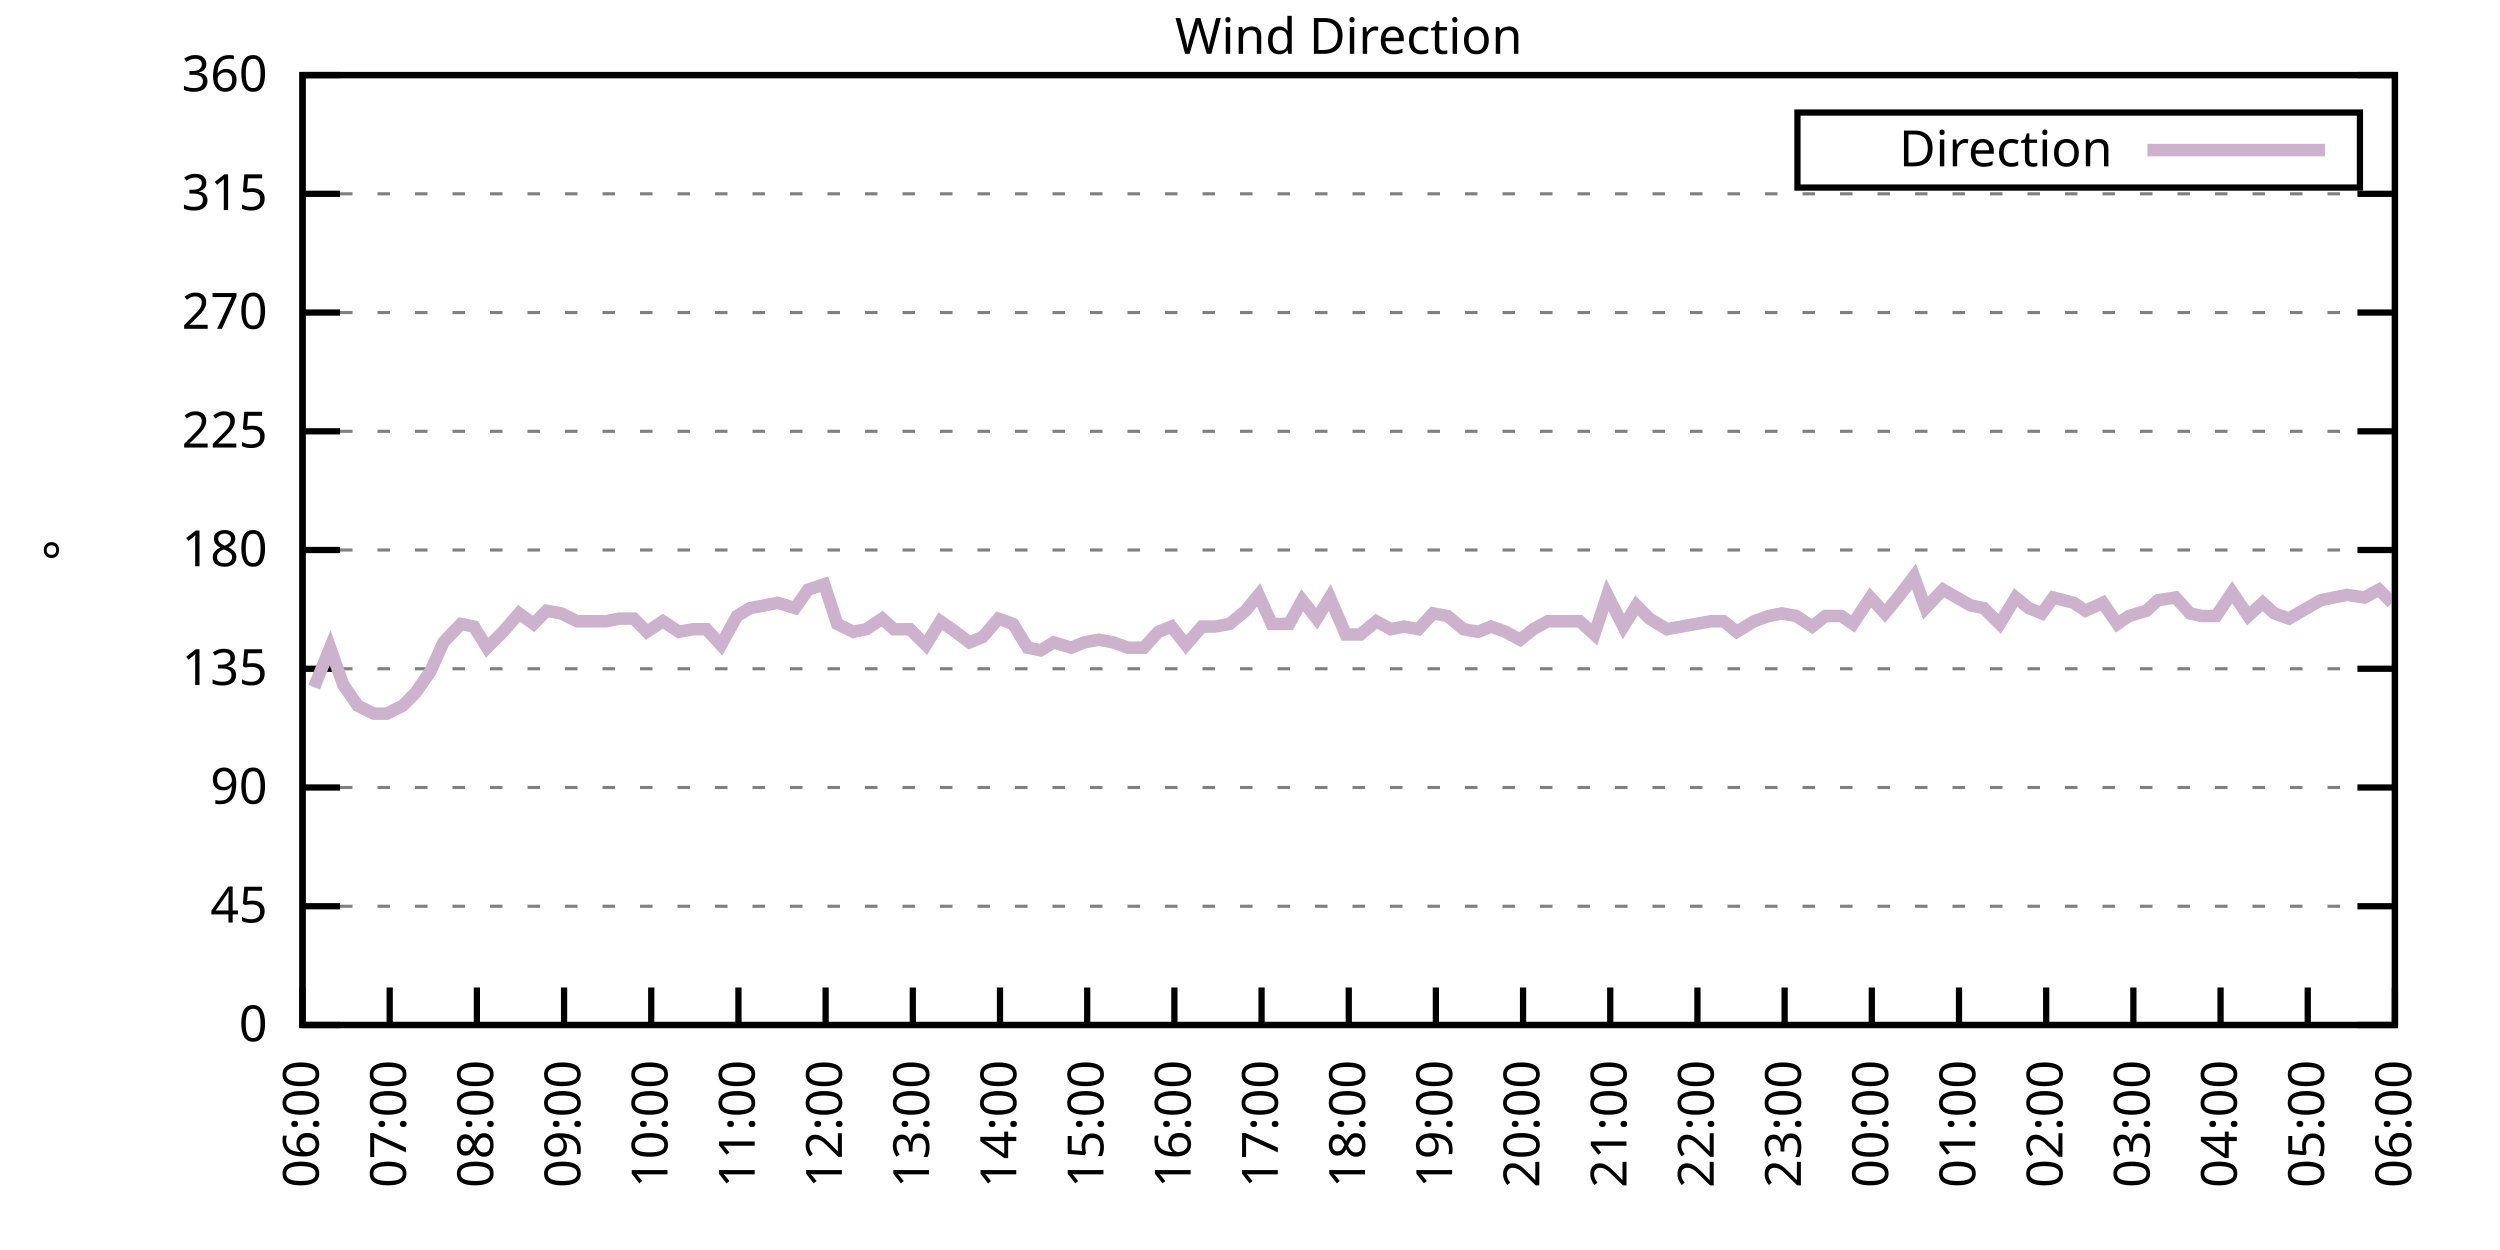
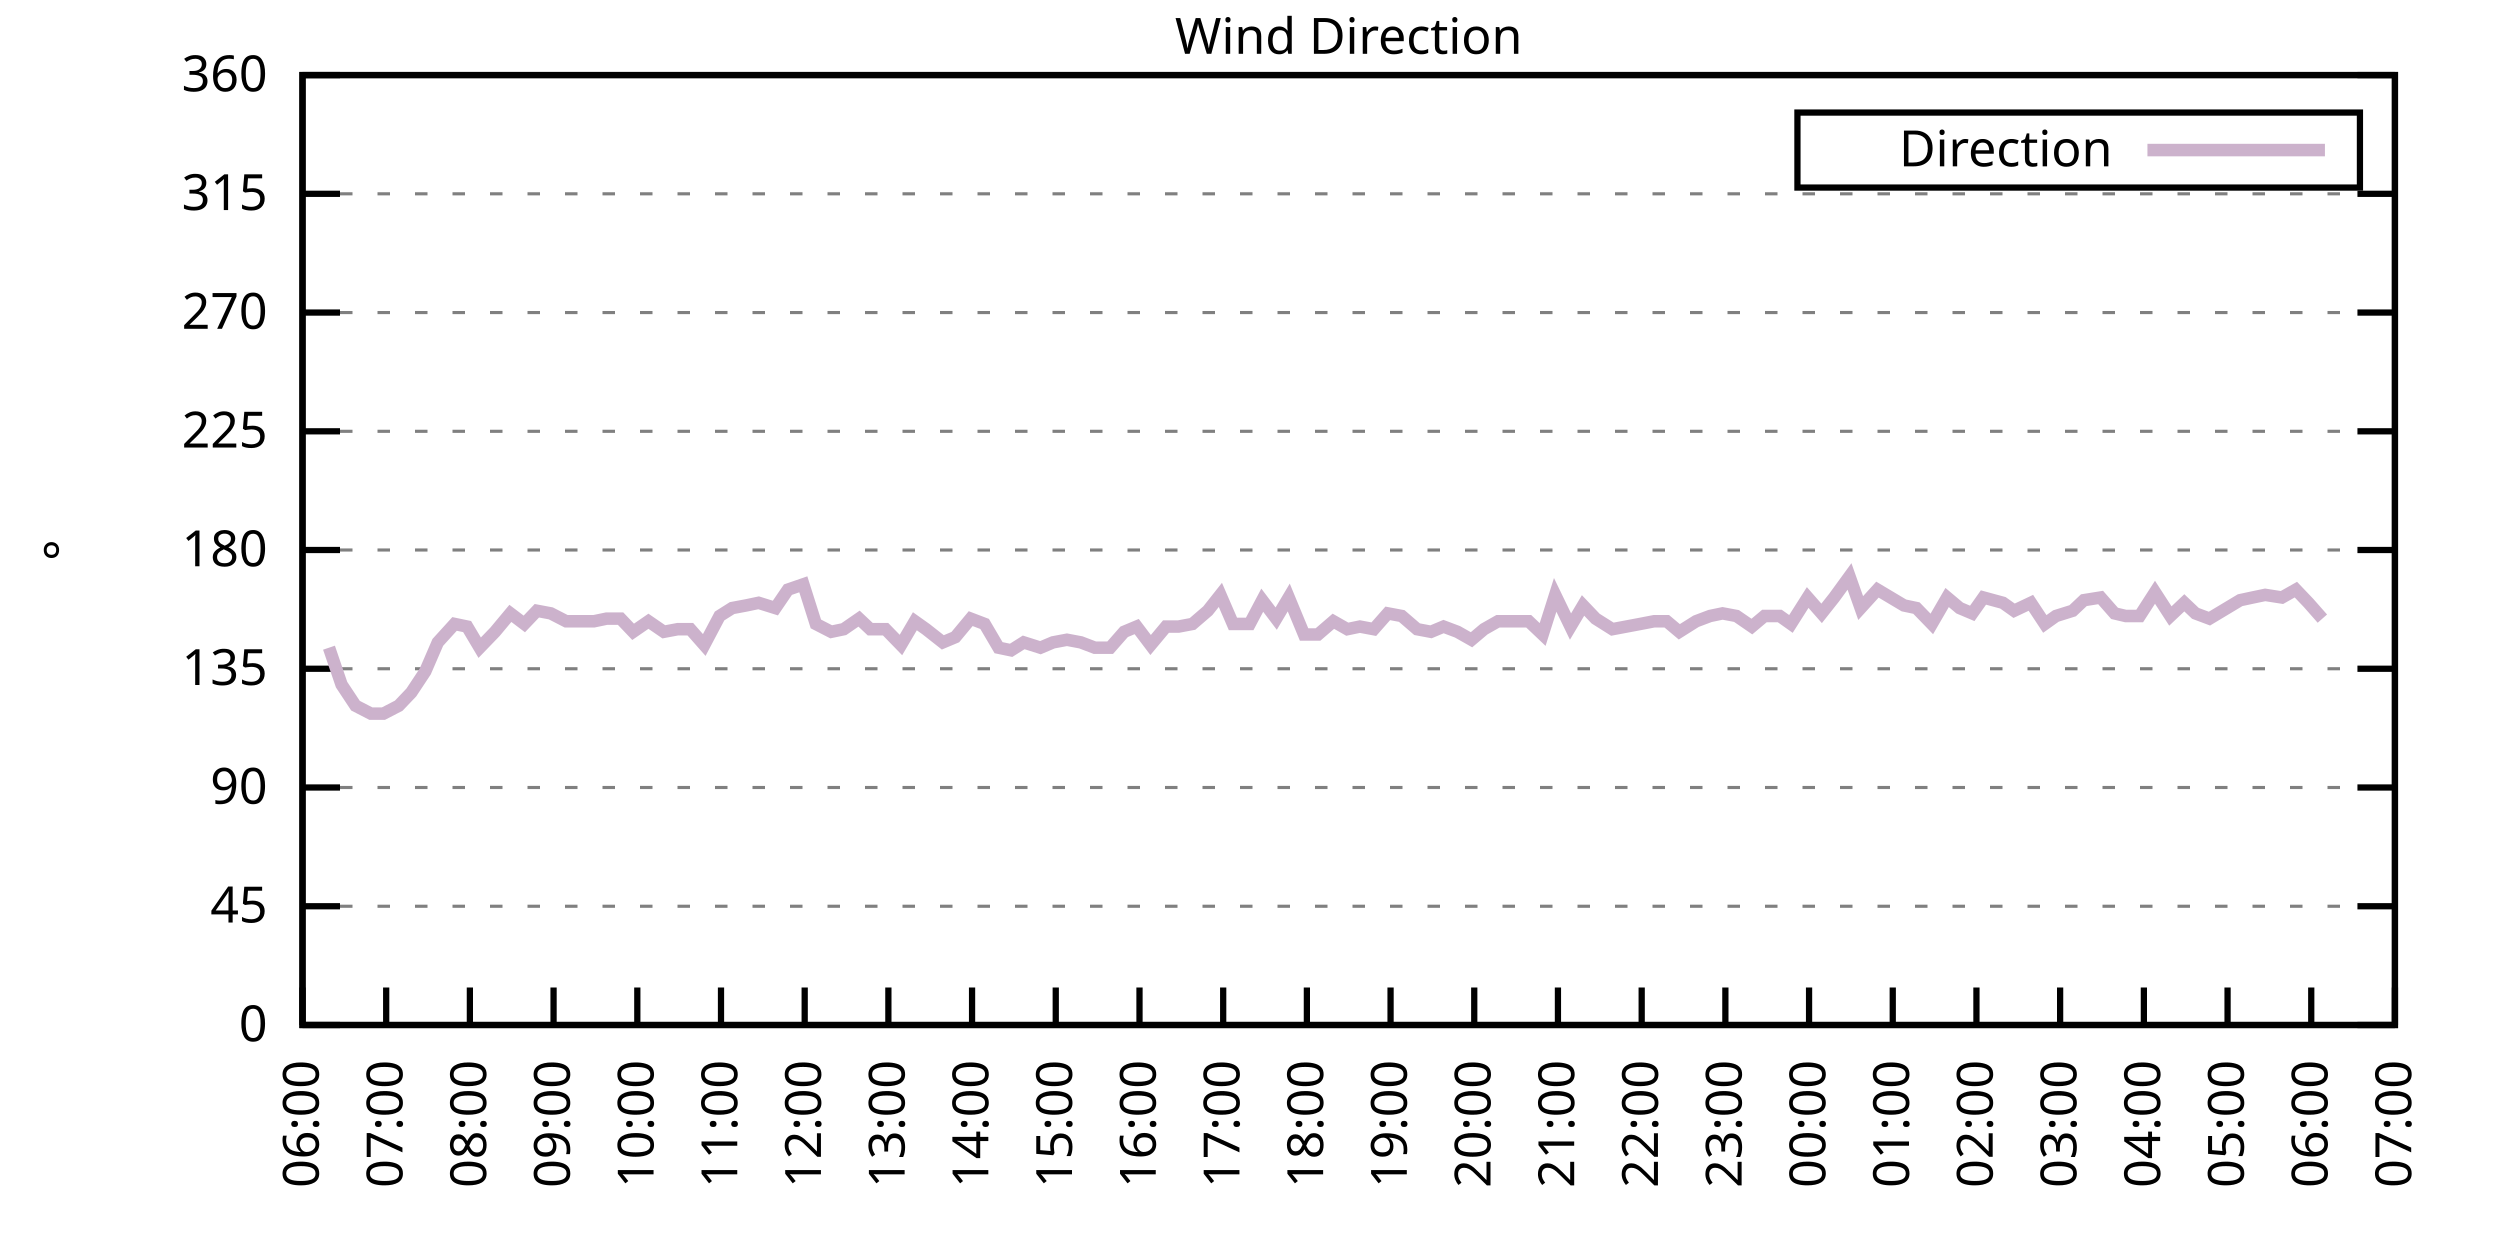
<svg xmlns="http://www.w3.org/2000/svg" xmlns:xlink="http://www.w3.org/1999/xlink" width="400" height="200" viewBox="0 0 400 200">
  <g id="gnuplot_canvas">
    <rect x="0" y="0" width="400" height="200" fill="none" />
    <defs>
      <circle id="gpDot" r="0.5" stroke-width="0.5" stroke="currentColor" />
      <path id="gpPt0" stroke-width="0.333" stroke="currentColor" d="M-1,0 h2 M0,-1 v2" />
      <path id="gpPt1" stroke-width="0.333" stroke="currentColor" d="M-1,-1 L1,1 M1,-1 L-1,1" />
      <path id="gpPt2" stroke-width="0.333" stroke="currentColor" d="M-1,0 L1,0 M0,-1 L0,1 M-1,-1 L1,1 M-1,1 L1,-1" />
      <rect id="gpPt3" stroke-width="0.333" stroke="currentColor" x="-1" y="-1" width="2" height="2" />
      <rect id="gpPt4" stroke-width="0.333" stroke="currentColor" fill="currentColor" x="-1" y="-1" width="2" height="2" />
      <circle id="gpPt5" stroke-width="0.333" stroke="currentColor" cx="0" cy="0" r="1" />
      <use xlink:href="#gpPt5" id="gpPt6" fill="currentColor" stroke="none" />
      <path id="gpPt7" stroke-width="0.333" stroke="currentColor" d="M0,-1.33 L-1.33,0.67 L1.33,0.67 z" />
      <use xlink:href="#gpPt7" id="gpPt8" fill="currentColor" stroke="none" />
      <use xlink:href="#gpPt7" id="gpPt9" stroke="currentColor" transform="rotate(180)" />
      <use xlink:href="#gpPt9" id="gpPt10" fill="currentColor" stroke="none" />
      <use xlink:href="#gpPt3" id="gpPt11" stroke="currentColor" transform="rotate(45)" />
      <use xlink:href="#gpPt11" id="gpPt12" fill="currentColor" stroke="none" />
      <path id="gpPt13" stroke-width="0.333" stroke="currentColor" d="M0,1.330 L1.265,0.411 L0.782,-1.067 L-0.782,-1.076 L-1.265,0.411 z" />
      <use xlink:href="#gpPt13" id="gpPt14" fill="currentColor" stroke="none" />
      <filter id="textbox" filterUnits="objectBoundingBox" x="0" y="0" height="1" width="1">
        <feFlood flood-color="white" flood-opacity="1" result="bgnd" />
        <feComposite in="SourceGraphic" in2="bgnd" operator="atop" />
      </filter>
      <filter id="greybox" filterUnits="objectBoundingBox" x="0" y="0" height="1" width="1">
        <feFlood flood-color="lightgrey" flood-opacity="1" result="grey" />
        <feComposite in="SourceGraphic" in2="grey" operator="atop" />
      </filter>
    </defs>
    <g fill="none" color="white" stroke="currentColor" stroke-width="1.00" stroke-linecap="butt" stroke-linejoin="miter">
</g>
    <g fill="none" color="black" stroke="currentColor" stroke-width="1.00" stroke-linecap="butt" stroke-linejoin="miter">
      <g stroke="none" shape-rendering="crispEdges">
        <polygon fill="rgb(255, 255, 255)" points="48.40,164.00 383.18,164.00 383.18,12.02 48.40,12.02 " />
      </g>
    </g>
    <g fill="none" color="black" stroke="currentColor" stroke-width="1.00" stroke-linecap="butt" stroke-linejoin="miter">
</g>
    <g fill="none" color="black" stroke="black" stroke-width="0.50" stroke-linecap="butt" stroke-linejoin="miter">
</g>
    <g fill="none" color="gray" stroke="currentColor" stroke-width="0.50" stroke-linecap="butt" stroke-linejoin="miter">
      <path stroke="gray" stroke-dasharray="2,4" class="gridline" d="M48.40,164.00 L383.19,164.00  " />
    </g>
    <g fill="none" color="gray" stroke="gray" stroke-width="1.00" stroke-linecap="butt" stroke-linejoin="miter">
</g>
    <g fill="none" color="black" stroke="currentColor" stroke-width="1.00" stroke-linecap="butt" stroke-linejoin="miter">
      <path stroke="black" d="M48.40,164.00 L54.40,164.00 M383.19,164.00 L377.19,164.00  " />
      <g transform="translate(42.80,166.60)" stroke="none" fill="black" font-family="Sans" font-size="8.00" text-anchor="end">
        <text>
          <tspan font-family="Sans"> 0</tspan>
        </text>
      </g>
    </g>
    <g fill="none" color="black" stroke="currentColor" stroke-width="1.00" stroke-linecap="butt" stroke-linejoin="miter">
</g>
    <g fill="none" color="black" stroke="black" stroke-width="0.50" stroke-linecap="butt" stroke-linejoin="miter">
</g>
    <g fill="none" color="gray" stroke="currentColor" stroke-width="0.50" stroke-linecap="butt" stroke-linejoin="miter">
      <path stroke="gray" stroke-dasharray="2,4" class="gridline" d="M48.40,145.00 L383.19,145.00  " />
    </g>
    <g fill="none" color="gray" stroke="gray" stroke-width="1.00" stroke-linecap="butt" stroke-linejoin="miter">
</g>
    <g fill="none" color="black" stroke="currentColor" stroke-width="1.00" stroke-linecap="butt" stroke-linejoin="miter">
      <path stroke="black" d="M48.40,145.00 L54.40,145.00 M383.19,145.00 L377.19,145.00  " />
      <g transform="translate(42.80,147.60)" stroke="none" fill="black" font-family="Sans" font-size="8.00" text-anchor="end">
        <text>
          <tspan font-family="Sans"> 45</tspan>
        </text>
      </g>
    </g>
    <g fill="none" color="black" stroke="currentColor" stroke-width="1.00" stroke-linecap="butt" stroke-linejoin="miter">
</g>
    <g fill="none" color="black" stroke="black" stroke-width="0.50" stroke-linecap="butt" stroke-linejoin="miter">
</g>
    <g fill="none" color="gray" stroke="currentColor" stroke-width="0.50" stroke-linecap="butt" stroke-linejoin="miter">
      <path stroke="gray" stroke-dasharray="2,4" class="gridline" d="M48.40,126.00 L383.19,126.00  " />
    </g>
    <g fill="none" color="gray" stroke="gray" stroke-width="1.00" stroke-linecap="butt" stroke-linejoin="miter">
</g>
    <g fill="none" color="black" stroke="currentColor" stroke-width="1.00" stroke-linecap="butt" stroke-linejoin="miter">
      <path stroke="black" d="M48.40,126.00 L54.40,126.00 M383.19,126.00 L377.19,126.00  " />
      <g transform="translate(42.80,128.60)" stroke="none" fill="black" font-family="Sans" font-size="8.00" text-anchor="end">
        <text>
          <tspan font-family="Sans"> 90</tspan>
        </text>
      </g>
    </g>
    <g fill="none" color="black" stroke="currentColor" stroke-width="1.00" stroke-linecap="butt" stroke-linejoin="miter">
</g>
    <g fill="none" color="black" stroke="black" stroke-width="0.50" stroke-linecap="butt" stroke-linejoin="miter">
</g>
    <g fill="none" color="gray" stroke="currentColor" stroke-width="0.50" stroke-linecap="butt" stroke-linejoin="miter">
      <path stroke="gray" stroke-dasharray="2,4" class="gridline" d="M48.40,107.00 L383.19,107.00  " />
    </g>
    <g fill="none" color="gray" stroke="gray" stroke-width="1.00" stroke-linecap="butt" stroke-linejoin="miter">
</g>
    <g fill="none" color="black" stroke="currentColor" stroke-width="1.00" stroke-linecap="butt" stroke-linejoin="miter">
      <path stroke="black" d="M48.40,107.00 L54.40,107.00 M383.19,107.00 L377.19,107.00  " />
      <g transform="translate(42.80,109.60)" stroke="none" fill="black" font-family="Sans" font-size="8.00" text-anchor="end">
        <text>
          <tspan font-family="Sans"> 135</tspan>
        </text>
      </g>
    </g>
    <g fill="none" color="black" stroke="currentColor" stroke-width="1.00" stroke-linecap="butt" stroke-linejoin="miter">
</g>
    <g fill="none" color="black" stroke="black" stroke-width="0.50" stroke-linecap="butt" stroke-linejoin="miter">
</g>
    <g fill="none" color="gray" stroke="currentColor" stroke-width="0.50" stroke-linecap="butt" stroke-linejoin="miter">
      <path stroke="gray" stroke-dasharray="2,4" class="gridline" d="M48.40,88.00 L383.19,88.00  " />
    </g>
    <g fill="none" color="gray" stroke="gray" stroke-width="1.00" stroke-linecap="butt" stroke-linejoin="miter">
</g>
    <g fill="none" color="black" stroke="currentColor" stroke-width="1.00" stroke-linecap="butt" stroke-linejoin="miter">
      <path stroke="black" d="M48.40,88.00 L54.40,88.00 M383.19,88.00 L377.19,88.00  " />
      <g transform="translate(42.80,90.60)" stroke="none" fill="black" font-family="Sans" font-size="8.00" text-anchor="end">
        <text>
          <tspan font-family="Sans"> 180</tspan>
        </text>
      </g>
    </g>
    <g fill="none" color="black" stroke="currentColor" stroke-width="1.00" stroke-linecap="butt" stroke-linejoin="miter">
</g>
    <g fill="none" color="black" stroke="black" stroke-width="0.50" stroke-linecap="butt" stroke-linejoin="miter">
</g>
    <g fill="none" color="gray" stroke="currentColor" stroke-width="0.50" stroke-linecap="butt" stroke-linejoin="miter">
      <path stroke="gray" stroke-dasharray="2,4" class="gridline" d="M48.40,69.01 L383.19,69.01  " />
    </g>
    <g fill="none" color="gray" stroke="gray" stroke-width="1.00" stroke-linecap="butt" stroke-linejoin="miter">
</g>
    <g fill="none" color="black" stroke="currentColor" stroke-width="1.00" stroke-linecap="butt" stroke-linejoin="miter">
      <path stroke="black" d="M48.40,69.01 L54.40,69.01 M383.19,69.01 L377.19,69.01  " />
      <g transform="translate(42.80,71.61)" stroke="none" fill="black" font-family="Sans" font-size="8.00" text-anchor="end">
        <text>
          <tspan font-family="Sans"> 225</tspan>
        </text>
      </g>
    </g>
    <g fill="none" color="black" stroke="currentColor" stroke-width="1.00" stroke-linecap="butt" stroke-linejoin="miter">
</g>
    <g fill="none" color="black" stroke="black" stroke-width="0.50" stroke-linecap="butt" stroke-linejoin="miter">
</g>
    <g fill="none" color="gray" stroke="currentColor" stroke-width="0.50" stroke-linecap="butt" stroke-linejoin="miter">
      <path stroke="gray" stroke-dasharray="2,4" class="gridline" d="M48.40,50.01 L383.19,50.01  " />
    </g>
    <g fill="none" color="gray" stroke="gray" stroke-width="1.00" stroke-linecap="butt" stroke-linejoin="miter">
</g>
    <g fill="none" color="black" stroke="currentColor" stroke-width="1.00" stroke-linecap="butt" stroke-linejoin="miter">
      <path stroke="black" d="M48.40,50.01 L54.40,50.01 M383.19,50.01 L377.19,50.01  " />
      <g transform="translate(42.80,52.61)" stroke="none" fill="black" font-family="Sans" font-size="8.00" text-anchor="end">
        <text>
          <tspan font-family="Sans"> 270</tspan>
        </text>
      </g>
    </g>
    <g fill="none" color="black" stroke="currentColor" stroke-width="1.00" stroke-linecap="butt" stroke-linejoin="miter">
</g>
    <g fill="none" color="black" stroke="black" stroke-width="0.50" stroke-linecap="butt" stroke-linejoin="miter">
</g>
    <g fill="none" color="gray" stroke="currentColor" stroke-width="0.50" stroke-linecap="butt" stroke-linejoin="miter">
      <path stroke="gray" stroke-dasharray="2,4" class="gridline" d="M48.40,31.01 L383.19,31.01  " />
    </g>
    <g fill="none" color="gray" stroke="gray" stroke-width="1.00" stroke-linecap="butt" stroke-linejoin="miter">
</g>
    <g fill="none" color="black" stroke="currentColor" stroke-width="1.00" stroke-linecap="butt" stroke-linejoin="miter">
      <path stroke="black" d="M48.40,31.01 L54.40,31.01 M383.19,31.01 L377.19,31.01  " />
      <g transform="translate(42.80,33.61)" stroke="none" fill="black" font-family="Sans" font-size="8.00" text-anchor="end">
        <text>
          <tspan font-family="Sans"> 315</tspan>
        </text>
      </g>
    </g>
    <g fill="none" color="black" stroke="currentColor" stroke-width="1.00" stroke-linecap="butt" stroke-linejoin="miter">
</g>
    <g fill="none" color="black" stroke="black" stroke-width="0.50" stroke-linecap="butt" stroke-linejoin="miter">
</g>
    <g fill="none" color="gray" stroke="currentColor" stroke-width="0.50" stroke-linecap="butt" stroke-linejoin="miter">
      <path stroke="gray" stroke-dasharray="2,4" class="gridline" d="M48.40,12.01 L383.19,12.01  " />
    </g>
    <g fill="none" color="gray" stroke="gray" stroke-width="1.00" stroke-linecap="butt" stroke-linejoin="miter">
</g>
    <g fill="none" color="black" stroke="currentColor" stroke-width="1.00" stroke-linecap="butt" stroke-linejoin="miter">
      <path stroke="black" d="M48.40,12.01 L54.40,12.01 M383.19,12.01 L377.19,12.01  " />
      <g transform="translate(42.80,14.61)" stroke="none" fill="black" font-family="Sans" font-size="8.00" text-anchor="end">
        <text>
          <tspan font-family="Sans"> 360</tspan>
        </text>
      </g>
    </g>
    <g fill="none" color="black" stroke="currentColor" stroke-width="1.00" stroke-linecap="butt" stroke-linejoin="miter">
      <path stroke="black" d="M48.40,164.00 L48.40,158.00  " />
      <g transform="translate(51.00,169.60) rotate(270.00)" stroke="none" fill="black" font-family="Sans" font-size="8.00" text-anchor="end">
        <text>
          <tspan font-family="Sans">06:00</tspan>
        </text>
      </g>
    </g>
    <g fill="none" color="black" stroke="currentColor" stroke-width="1.00" stroke-linecap="butt" stroke-linejoin="miter">
-       <path stroke="black" d="M62.35,164.00 L62.35,158.00  " />
-       <g transform="translate(64.95,169.60) rotate(270.00)" stroke="none" fill="black" font-family="Sans" font-size="8.00" text-anchor="end">
+       <path stroke="black" d="M61.79,164.00 L61.79,158.00  " />
+       <g transform="translate(64.39,169.60) rotate(270.00)" stroke="none" fill="black" font-family="Sans" font-size="8.00" text-anchor="end">
        <text>
          <tspan font-family="Sans">07:00</tspan>
        </text>
      </g>
    </g>
    <g fill="none" color="black" stroke="currentColor" stroke-width="1.00" stroke-linecap="butt" stroke-linejoin="miter">
-       <path stroke="black" d="M76.30,164.00 L76.30,158.00  " />
-       <g transform="translate(78.90,169.60) rotate(270.00)" stroke="none" fill="black" font-family="Sans" font-size="8.00" text-anchor="end">
+       <path stroke="black" d="M75.18,164.00 L75.18,158.00  " />
+       <g transform="translate(77.78,169.60) rotate(270.00)" stroke="none" fill="black" font-family="Sans" font-size="8.00" text-anchor="end">
        <text>
          <tspan font-family="Sans">08:00</tspan>
        </text>
      </g>
    </g>
    <g fill="none" color="black" stroke="currentColor" stroke-width="1.00" stroke-linecap="butt" stroke-linejoin="miter">
-       <path stroke="black" d="M90.25,164.00 L90.25,158.00  " />
-       <g transform="translate(92.85,169.60) rotate(270.00)" stroke="none" fill="black" font-family="Sans" font-size="8.00" text-anchor="end">
+       <path stroke="black" d="M88.57,164.00 L88.57,158.00  " />
+       <g transform="translate(91.17,169.60) rotate(270.00)" stroke="none" fill="black" font-family="Sans" font-size="8.00" text-anchor="end">
        <text>
          <tspan font-family="Sans">09:00</tspan>
        </text>
      </g>
    </g>
    <g fill="none" color="black" stroke="currentColor" stroke-width="1.00" stroke-linecap="butt" stroke-linejoin="miter">
-       <path stroke="black" d="M104.20,164.00 L104.20,158.00  " />
-       <g transform="translate(106.80,169.60) rotate(270.00)" stroke="none" fill="black" font-family="Sans" font-size="8.00" text-anchor="end">
+       <path stroke="black" d="M101.97,164.00 L101.97,158.00  " />
+       <g transform="translate(104.57,169.60) rotate(270.00)" stroke="none" fill="black" font-family="Sans" font-size="8.00" text-anchor="end">
        <text>
          <tspan font-family="Sans">10:00</tspan>
        </text>
      </g>
    </g>
    <g fill="none" color="black" stroke="currentColor" stroke-width="1.00" stroke-linecap="butt" stroke-linejoin="miter">
-       <path stroke="black" d="M118.15,164.00 L118.15,158.00  " />
-       <g transform="translate(120.75,169.60) rotate(270.00)" stroke="none" fill="black" font-family="Sans" font-size="8.00" text-anchor="end">
+       <path stroke="black" d="M115.36,164.00 L115.36,158.00  " />
+       <g transform="translate(117.96,169.60) rotate(270.00)" stroke="none" fill="black" font-family="Sans" font-size="8.00" text-anchor="end">
        <text>
          <tspan font-family="Sans">11:00</tspan>
        </text>
      </g>
    </g>
    <g fill="none" color="black" stroke="currentColor" stroke-width="1.00" stroke-linecap="butt" stroke-linejoin="miter">
-       <path stroke="black" d="M132.10,164.00 L132.10,158.00  " />
-       <g transform="translate(134.70,169.60) rotate(270.00)" stroke="none" fill="black" font-family="Sans" font-size="8.00" text-anchor="end">
+       <path stroke="black" d="M128.75,164.00 L128.75,158.00  " />
+       <g transform="translate(131.35,169.60) rotate(270.00)" stroke="none" fill="black" font-family="Sans" font-size="8.00" text-anchor="end">
        <text>
          <tspan font-family="Sans">12:00</tspan>
        </text>
      </g>
    </g>
    <g fill="none" color="black" stroke="currentColor" stroke-width="1.00" stroke-linecap="butt" stroke-linejoin="miter">
-       <path stroke="black" d="M146.05,164.00 L146.05,158.00  " />
-       <g transform="translate(148.65,169.60) rotate(270.00)" stroke="none" fill="black" font-family="Sans" font-size="8.00" text-anchor="end">
+       <path stroke="black" d="M142.14,164.00 L142.14,158.00  " />
+       <g transform="translate(144.74,169.60) rotate(270.00)" stroke="none" fill="black" font-family="Sans" font-size="8.00" text-anchor="end">
        <text>
          <tspan font-family="Sans">13:00</tspan>
        </text>
      </g>
    </g>
    <g fill="none" color="black" stroke="currentColor" stroke-width="1.00" stroke-linecap="butt" stroke-linejoin="miter">
-       <path stroke="black" d="M160.00,164.00 L160.00,158.00  " />
-       <g transform="translate(162.60,169.60) rotate(270.00)" stroke="none" fill="black" font-family="Sans" font-size="8.00" text-anchor="end">
+       <path stroke="black" d="M155.53,164.00 L155.53,158.00  " />
+       <g transform="translate(158.13,169.60) rotate(270.00)" stroke="none" fill="black" font-family="Sans" font-size="8.00" text-anchor="end">
        <text>
          <tspan font-family="Sans">14:00</tspan>
        </text>
      </g>
    </g>
    <g fill="none" color="black" stroke="currentColor" stroke-width="1.00" stroke-linecap="butt" stroke-linejoin="miter">
-       <path stroke="black" d="M173.95,164.00 L173.95,158.00  " />
-       <g transform="translate(176.55,169.60) rotate(270.00)" stroke="none" fill="black" font-family="Sans" font-size="8.00" text-anchor="end">
+       <path stroke="black" d="M168.92,164.00 L168.92,158.00  " />
+       <g transform="translate(171.52,169.60) rotate(270.00)" stroke="none" fill="black" font-family="Sans" font-size="8.00" text-anchor="end">
        <text>
          <tspan font-family="Sans">15:00</tspan>
        </text>
      </g>
    </g>
    <g fill="none" color="black" stroke="currentColor" stroke-width="1.00" stroke-linecap="butt" stroke-linejoin="miter">
-       <path stroke="black" d="M187.90,164.00 L187.90,158.00  " />
-       <g transform="translate(190.50,169.60) rotate(270.00)" stroke="none" fill="black" font-family="Sans" font-size="8.00" text-anchor="end">
+       <path stroke="black" d="M182.32,164.00 L182.32,158.00  " />
+       <g transform="translate(184.92,169.60) rotate(270.00)" stroke="none" fill="black" font-family="Sans" font-size="8.00" text-anchor="end">
        <text>
          <tspan font-family="Sans">16:00</tspan>
        </text>
      </g>
    </g>
    <g fill="none" color="black" stroke="currentColor" stroke-width="1.00" stroke-linecap="butt" stroke-linejoin="miter">
-       <path stroke="black" d="M201.85,164.00 L201.85,158.00  " />
-       <g transform="translate(204.45,169.60) rotate(270.00)" stroke="none" fill="black" font-family="Sans" font-size="8.00" text-anchor="end">
+       <path stroke="black" d="M195.71,164.00 L195.71,158.00  " />
+       <g transform="translate(198.31,169.60) rotate(270.00)" stroke="none" fill="black" font-family="Sans" font-size="8.00" text-anchor="end">
        <text>
          <tspan font-family="Sans">17:00</tspan>
        </text>
      </g>
    </g>
    <g fill="none" color="black" stroke="currentColor" stroke-width="1.00" stroke-linecap="butt" stroke-linejoin="miter">
-       <path stroke="black" d="M215.80,164.00 L215.80,158.00  " />
-       <g transform="translate(218.40,169.60) rotate(270.00)" stroke="none" fill="black" font-family="Sans" font-size="8.00" text-anchor="end">
+       <path stroke="black" d="M209.10,164.00 L209.10,158.00  " />
+       <g transform="translate(211.70,169.60) rotate(270.00)" stroke="none" fill="black" font-family="Sans" font-size="8.00" text-anchor="end">
        <text>
          <tspan font-family="Sans">18:00</tspan>
        </text>
      </g>
    </g>
    <g fill="none" color="black" stroke="currentColor" stroke-width="1.00" stroke-linecap="butt" stroke-linejoin="miter">
-       <path stroke="black" d="M229.74,164.00 L229.74,158.00  " />
-       <g transform="translate(232.34,169.60) rotate(270.00)" stroke="none" fill="black" font-family="Sans" font-size="8.00" text-anchor="end">
+       <path stroke="black" d="M222.49,164.00 L222.49,158.00  " />
+       <g transform="translate(225.09,169.60) rotate(270.00)" stroke="none" fill="black" font-family="Sans" font-size="8.00" text-anchor="end">
        <text>
          <tspan font-family="Sans">19:00</tspan>
        </text>
      </g>
    </g>
    <g fill="none" color="black" stroke="currentColor" stroke-width="1.00" stroke-linecap="butt" stroke-linejoin="miter">
-       <path stroke="black" d="M243.69,164.00 L243.69,158.00  " />
-       <g transform="translate(246.29,169.60) rotate(270.00)" stroke="none" fill="black" font-family="Sans" font-size="8.00" text-anchor="end">
+       <path stroke="black" d="M235.88,164.00 L235.88,158.00  " />
+       <g transform="translate(238.48,169.60) rotate(270.00)" stroke="none" fill="black" font-family="Sans" font-size="8.00" text-anchor="end">
        <text>
          <tspan font-family="Sans">20:00</tspan>
        </text>
      </g>
    </g>
    <g fill="none" color="black" stroke="currentColor" stroke-width="1.00" stroke-linecap="butt" stroke-linejoin="miter">
-       <path stroke="black" d="M257.64,164.00 L257.64,158.00  " />
-       <g transform="translate(260.24,169.60) rotate(270.00)" stroke="none" fill="black" font-family="Sans" font-size="8.00" text-anchor="end">
+       <path stroke="black" d="M249.27,164.00 L249.27,158.00  " />
+       <g transform="translate(251.87,169.60) rotate(270.00)" stroke="none" fill="black" font-family="Sans" font-size="8.00" text-anchor="end">
        <text>
          <tspan font-family="Sans">21:00</tspan>
        </text>
      </g>
    </g>
    <g fill="none" color="black" stroke="currentColor" stroke-width="1.00" stroke-linecap="butt" stroke-linejoin="miter">
-       <path stroke="black" d="M271.59,164.00 L271.59,158.00  " />
-       <g transform="translate(274.19,169.60) rotate(270.00)" stroke="none" fill="black" font-family="Sans" font-size="8.00" text-anchor="end">
+       <path stroke="black" d="M262.67,164.00 L262.67,158.00  " />
+       <g transform="translate(265.27,169.60) rotate(270.00)" stroke="none" fill="black" font-family="Sans" font-size="8.00" text-anchor="end">
        <text>
          <tspan font-family="Sans">22:00</tspan>
        </text>
      </g>
    </g>
    <g fill="none" color="black" stroke="currentColor" stroke-width="1.00" stroke-linecap="butt" stroke-linejoin="miter">
-       <path stroke="black" d="M285.54,164.00 L285.54,158.00  " />
-       <g transform="translate(288.14,169.60) rotate(270.00)" stroke="none" fill="black" font-family="Sans" font-size="8.00" text-anchor="end">
+       <path stroke="black" d="M276.06,164.00 L276.06,158.00  " />
+       <g transform="translate(278.66,169.60) rotate(270.00)" stroke="none" fill="black" font-family="Sans" font-size="8.00" text-anchor="end">
        <text>
          <tspan font-family="Sans">23:00</tspan>
        </text>
      </g>
    </g>
    <g fill="none" color="black" stroke="currentColor" stroke-width="1.00" stroke-linecap="butt" stroke-linejoin="miter">
-       <path stroke="black" d="M299.49,164.00 L299.49,158.00  " />
-       <g transform="translate(302.09,169.60) rotate(270.00)" stroke="none" fill="black" font-family="Sans" font-size="8.00" text-anchor="end">
+       <path stroke="black" d="M289.45,164.00 L289.45,158.00  " />
+       <g transform="translate(292.05,169.60) rotate(270.00)" stroke="none" fill="black" font-family="Sans" font-size="8.00" text-anchor="end">
        <text>
          <tspan font-family="Sans">00:00</tspan>
        </text>
      </g>
    </g>
    <g fill="none" color="black" stroke="currentColor" stroke-width="1.00" stroke-linecap="butt" stroke-linejoin="miter">
-       <path stroke="black" d="M313.44,164.00 L313.44,158.00  " />
-       <g transform="translate(316.04,169.60) rotate(270.00)" stroke="none" fill="black" font-family="Sans" font-size="8.00" text-anchor="end">
+       <path stroke="black" d="M302.84,164.00 L302.84,158.00  " />
+       <g transform="translate(305.44,169.60) rotate(270.00)" stroke="none" fill="black" font-family="Sans" font-size="8.00" text-anchor="end">
        <text>
          <tspan font-family="Sans">01:00</tspan>
        </text>
      </g>
    </g>
    <g fill="none" color="black" stroke="currentColor" stroke-width="1.00" stroke-linecap="butt" stroke-linejoin="miter">
-       <path stroke="black" d="M327.39,164.00 L327.39,158.00  " />
-       <g transform="translate(329.99,169.60) rotate(270.00)" stroke="none" fill="black" font-family="Sans" font-size="8.00" text-anchor="end">
+       <path stroke="black" d="M316.23,164.00 L316.23,158.00  " />
+       <g transform="translate(318.83,169.60) rotate(270.00)" stroke="none" fill="black" font-family="Sans" font-size="8.00" text-anchor="end">
        <text>
          <tspan font-family="Sans">02:00</tspan>
        </text>
      </g>
    </g>
    <g fill="none" color="black" stroke="currentColor" stroke-width="1.00" stroke-linecap="butt" stroke-linejoin="miter">
-       <path stroke="black" d="M341.34,164.00 L341.34,158.00  " />
-       <g transform="translate(343.94,169.60) rotate(270.00)" stroke="none" fill="black" font-family="Sans" font-size="8.00" text-anchor="end">
+       <path stroke="black" d="M329.62,164.00 L329.62,158.00  " />
+       <g transform="translate(332.22,169.60) rotate(270.00)" stroke="none" fill="black" font-family="Sans" font-size="8.00" text-anchor="end">
        <text>
          <tspan font-family="Sans">03:00</tspan>
        </text>
      </g>
    </g>
    <g fill="none" color="black" stroke="currentColor" stroke-width="1.00" stroke-linecap="butt" stroke-linejoin="miter">
-       <path stroke="black" d="M355.29,164.00 L355.29,158.00  " />
-       <g transform="translate(357.89,169.60) rotate(270.00)" stroke="none" fill="black" font-family="Sans" font-size="8.00" text-anchor="end">
+       <path stroke="black" d="M343.02,164.00 L343.02,158.00  " />
+       <g transform="translate(345.62,169.60) rotate(270.00)" stroke="none" fill="black" font-family="Sans" font-size="8.00" text-anchor="end">
        <text>
          <tspan font-family="Sans">04:00</tspan>
        </text>
      </g>
    </g>
    <g fill="none" color="black" stroke="currentColor" stroke-width="1.00" stroke-linecap="butt" stroke-linejoin="miter">
-       <path stroke="black" d="M369.24,164.00 L369.24,158.00  " />
-       <g transform="translate(371.84,169.60) rotate(270.00)" stroke="none" fill="black" font-family="Sans" font-size="8.00" text-anchor="end">
+       <path stroke="black" d="M356.41,164.00 L356.41,158.00  " />
+       <g transform="translate(359.01,169.60) rotate(270.00)" stroke="none" fill="black" font-family="Sans" font-size="8.00" text-anchor="end">
        <text>
          <tspan font-family="Sans">05:00</tspan>
+         </text>
+       </g>
+     </g>
+     <g fill="none" color="black" stroke="currentColor" stroke-width="1.00" stroke-linecap="butt" stroke-linejoin="miter">
+       <path stroke="black" d="M369.80,164.00 L369.80,158.00  " />
+       <g transform="translate(372.40,169.60) rotate(270.00)" stroke="none" fill="black" font-family="Sans" font-size="8.00" text-anchor="end">
+         <text>
+           <tspan font-family="Sans">06:00</tspan>
        </text>
      </g>
    </g>
    <g fill="none" color="black" stroke="currentColor" stroke-width="1.00" stroke-linecap="butt" stroke-linejoin="miter">
      <path stroke="black" d="M383.19,164.00 L383.19,158.00  " />
      <g transform="translate(385.79,169.60) rotate(270.00)" stroke="none" fill="black" font-family="Sans" font-size="8.00" text-anchor="end">
        <text>
-           <tspan font-family="Sans">06:00</tspan>
+           <tspan font-family="Sans">07:00</tspan>
        </text>
      </g>
    </g>
    <g fill="none" color="black" stroke="currentColor" stroke-width="1.00" stroke-linecap="butt" stroke-linejoin="miter">
</g>
    <g fill="none" color="black" stroke="currentColor" stroke-width="1.00" stroke-linecap="butt" stroke-linejoin="miter">
      <path stroke="black" d="M48.40,12.01 L48.40,164.00 L383.19,164.00 L383.19,12.01 L48.40,12.01 Z  " />
    </g>
    <g fill="none" color="black" stroke="currentColor" stroke-width="1.00" stroke-linecap="butt" stroke-linejoin="miter">
</g>
    <g fill="none" color="black" stroke="currentColor" stroke-width="1.00" stroke-linecap="butt" stroke-linejoin="miter">
      <path stroke="black" d="M287.59,30.01 L287.59,18.01 L377.59,18.01 L377.59,30.01 L287.59,30.01 Z  " />
    </g>
    <g id="Wind_direction_plot_1">
      <g fill="none" color="white" stroke="black" stroke-width="2.00" stroke-linecap="butt" stroke-linejoin="miter">
</g>
      <g fill="none" color="black" stroke="currentColor" stroke-width="2.00" stroke-linecap="butt" stroke-linejoin="miter">
        <g transform="translate(337.99,26.61)" stroke="none" fill="black" font-family="Sans" font-size="8.00" text-anchor="end">
          <text>
            <tspan font-family="Sans">Direction</tspan>
          </text>
        </g>
      </g>
      <g fill="none" color="black" stroke="currentColor" stroke-width="2.00" stroke-linecap="butt" stroke-linejoin="miter">
-         <path stroke="rgb(204, 178, 204)" d="M343.59,24.01 L371.99,24.01 M50.26,109.96 L52.82,103.63 L54.91,109.54 L57.23,112.91 L59.79,114.18 L61.88,114.18   L64.44,112.91 L66.53,110.80 L68.86,107.43 L70.95,102.78 L73.74,99.83 L75.83,100.25 L77.93,103.63 L80.48,101.09   L83.04,98.14 L85.37,99.83 L87.46,97.72 L89.78,98.14 L92.34,99.40 L94.43,99.40 L96.99,99.40 L99.08,98.98   L101.41,98.98 L103.50,101.09 L106.06,99.40 L108.62,101.09 L110.94,100.67 L113.03,100.67 L115.36,103.20 L117.92,98.56   L120.01,97.29 L122.33,96.87 L124.43,96.45 L127.22,97.29 L129.31,94.34 L131.87,93.49 L133.96,99.83 L136.51,101.09   L138.61,100.67 L141.16,98.98 L143.02,100.67 L145.58,100.67 L148.14,103.20 L150.46,99.40 L152.32,100.67 L155.11,102.78   L157.21,101.94 L159.76,98.98 L162.09,99.83 L164.41,103.63 L166.51,104.05 L168.60,102.78 L171.39,103.63 L173.48,102.78   L175.81,102.36 L178.13,102.78 L180.46,103.63 L183.01,103.63 L185.34,101.09 L187.43,100.25 L189.76,103.20 L192.31,100.25   L194.41,100.25 L196.73,99.83 L199.29,97.72 L201.38,95.18 L203.47,99.83 L206.26,99.83 L208.36,96.03 L210.68,98.98   L212.77,95.60 L215.33,101.52 L217.65,101.52 L220.21,99.40 L222.54,100.67 L224.63,100.25 L226.95,100.67 L229.28,98.14   L231.60,98.56 L234.16,100.67 L236.49,101.09 L238.58,100.25 L240.90,101.09 L243.23,102.36 L245.32,100.67 L247.65,99.40   L250.20,99.40 L252.76,99.40 L255.09,101.52 L257.18,95.18 L259.74,100.25 L261.83,96.87 L263.92,98.98 L266.71,100.67   L269.04,100.25 L271.36,99.83 L273.69,99.40 L275.78,99.40 L277.87,101.09 L280.66,99.40 L282.99,98.56 L285.08,98.14   L287.40,98.56 L289.96,100.25 L292.05,98.56 L294.61,98.56 L296.47,99.83 L299.26,95.60 L301.58,98.14 L303.68,95.60   L306.23,92.23 L308.09,97.29 L310.88,94.34 L315.30,96.87 L317.39,97.29 L319.95,99.83 L322.51,95.60 L324.60,97.29   L326.69,98.14 L328.55,95.60 L331.81,96.45 L333.67,97.72 L336.46,96.45 L338.78,99.83 L340.64,98.56 L343.43,97.72   L345.29,96.03 L348.08,95.60 L350.41,98.14 L352.27,98.56 L354.59,98.56 L357.15,94.76 L359.71,98.56 L362.03,96.45   L363.89,98.14 L366.22,98.98 L371.33,96.03 L373.43,95.60 L375.52,95.18 L378.31,95.60 L380.63,94.34 L382.73,96.45    " />
+         <path stroke="rgb(204, 178, 204)" d="M343.59,24.01 L371.99,24.01 M52.64,103.63 L54.65,109.54 L56.88,112.91 L59.34,114.18 L61.35,114.18 L63.80,112.91   L65.81,110.80 L68.04,107.43 L70.05,102.78 L72.73,99.83 L74.74,100.25 L76.75,103.63 L79.20,101.09 L81.66,98.14   L83.89,99.83 L85.90,97.72 L88.13,98.14 L90.58,99.40 L92.59,99.40 L95.05,99.40 L97.06,98.98 L99.29,98.98   L101.30,101.09 L103.75,99.40 L106.21,101.09 L108.44,100.67 L110.45,100.67 L112.68,103.20 L115.13,98.56 L117.14,97.29   L119.38,96.87 L121.38,96.45 L124.06,97.29 L126.07,94.34 L128.53,93.49 L130.54,99.83 L132.99,101.09 L135.00,100.67   L137.45,98.98 L139.24,100.67 L141.69,100.67 L144.15,103.20 L146.38,99.40 L148.17,100.67 L150.85,102.78 L152.85,101.94   L155.31,98.98 L157.54,99.83 L159.77,103.63 L161.78,104.05 L163.79,102.78 L166.47,103.63 L168.48,102.78 L170.71,102.36   L172.94,102.78 L175.17,103.63 L177.63,103.63 L179.86,101.09 L181.87,100.25 L184.10,103.20 L186.56,100.25 L188.57,100.25   L190.80,99.83 L193.25,97.72 L195.26,95.18 L197.27,99.83 L199.95,99.83 L201.96,96.03 L204.19,98.98 L206.20,95.60   L208.65,101.52 L210.88,101.52 L213.34,99.40 L215.57,100.67 L217.58,100.25 L219.81,100.67 L222.04,98.14 L224.28,98.56   L226.73,100.67 L228.96,101.09 L230.97,100.25 L233.20,101.09 L235.44,102.36 L237.44,100.67 L239.68,99.40 L242.13,99.40   L244.59,99.40 L246.82,101.52 L248.83,95.18 L251.28,100.25 L253.29,96.87 L255.30,98.98 L257.98,100.67 L260.21,100.25   L262.44,99.83 L264.67,99.40 L266.68,99.40 L268.69,101.09 L271.37,99.40 L273.60,98.56 L275.61,98.14 L277.84,98.56   L280.30,100.25 L282.31,98.56 L284.76,98.56 L286.55,99.83 L289.23,95.60 L291.46,98.14 L293.47,95.60 L295.92,92.23   L297.71,97.29 L300.39,94.34 L304.63,96.87 L306.63,97.29 L309.09,99.83 L311.54,95.60 L313.55,97.29 L315.56,98.14   L317.35,95.60 L320.47,96.45 L322.26,97.72 L324.94,96.45 L327.17,99.83 L328.95,98.56 L331.63,97.72 L333.42,96.03   L336.10,95.60 L338.33,98.14 L340.11,98.56 L342.35,98.56 L344.80,94.76 L347.26,98.56 L349.49,96.45 L351.27,98.14   L353.51,98.98 L358.42,96.03 L360.42,95.60 L362.43,95.18 L365.11,95.60 L367.34,94.34 L369.35,96.45 L371.58,98.98    " />
      </g>
    </g>
    <g fill="none" color="black" stroke="currentColor" stroke-width="2.00" stroke-linecap="butt" stroke-linejoin="miter">
</g>
    <g fill="none" color="black" stroke="black" stroke-width="1.00" stroke-linecap="butt" stroke-linejoin="miter">
</g>
    <g fill="none" color="black" stroke="currentColor" stroke-width="1.00" stroke-linecap="butt" stroke-linejoin="miter">
      <path stroke="black" d="M48.40,12.01 L48.40,164.00 L383.19,164.00 L383.19,12.01 L48.40,12.01 Z  " />
      <g transform="translate(12.80,88.01) rotate(270.00)" stroke="none" fill="black" font-family="Sans" font-size="8.00" text-anchor="middle">
        <text>
          <tspan font-family="Sans">°</tspan>
        </text>
      </g>
    </g>
    <g fill="none" color="black" stroke="currentColor" stroke-width="1.00" stroke-linecap="butt" stroke-linejoin="miter">
</g>
    <g fill="none" color="black" stroke="currentColor" stroke-width="1.00" stroke-linecap="butt" stroke-linejoin="miter">
      <g transform="translate(215.79,8.61)" stroke="none" fill="black" font-family="Sans" font-size="8.00" text-anchor="middle">
        <text>
          <tspan font-family="Sans">Wind Direction</tspan>
        </text>
      </g>
    </g>
    <g fill="none" color="black" stroke="currentColor" stroke-width="1.00" stroke-linecap="butt" stroke-linejoin="miter">
</g>
  </g>
</svg>
